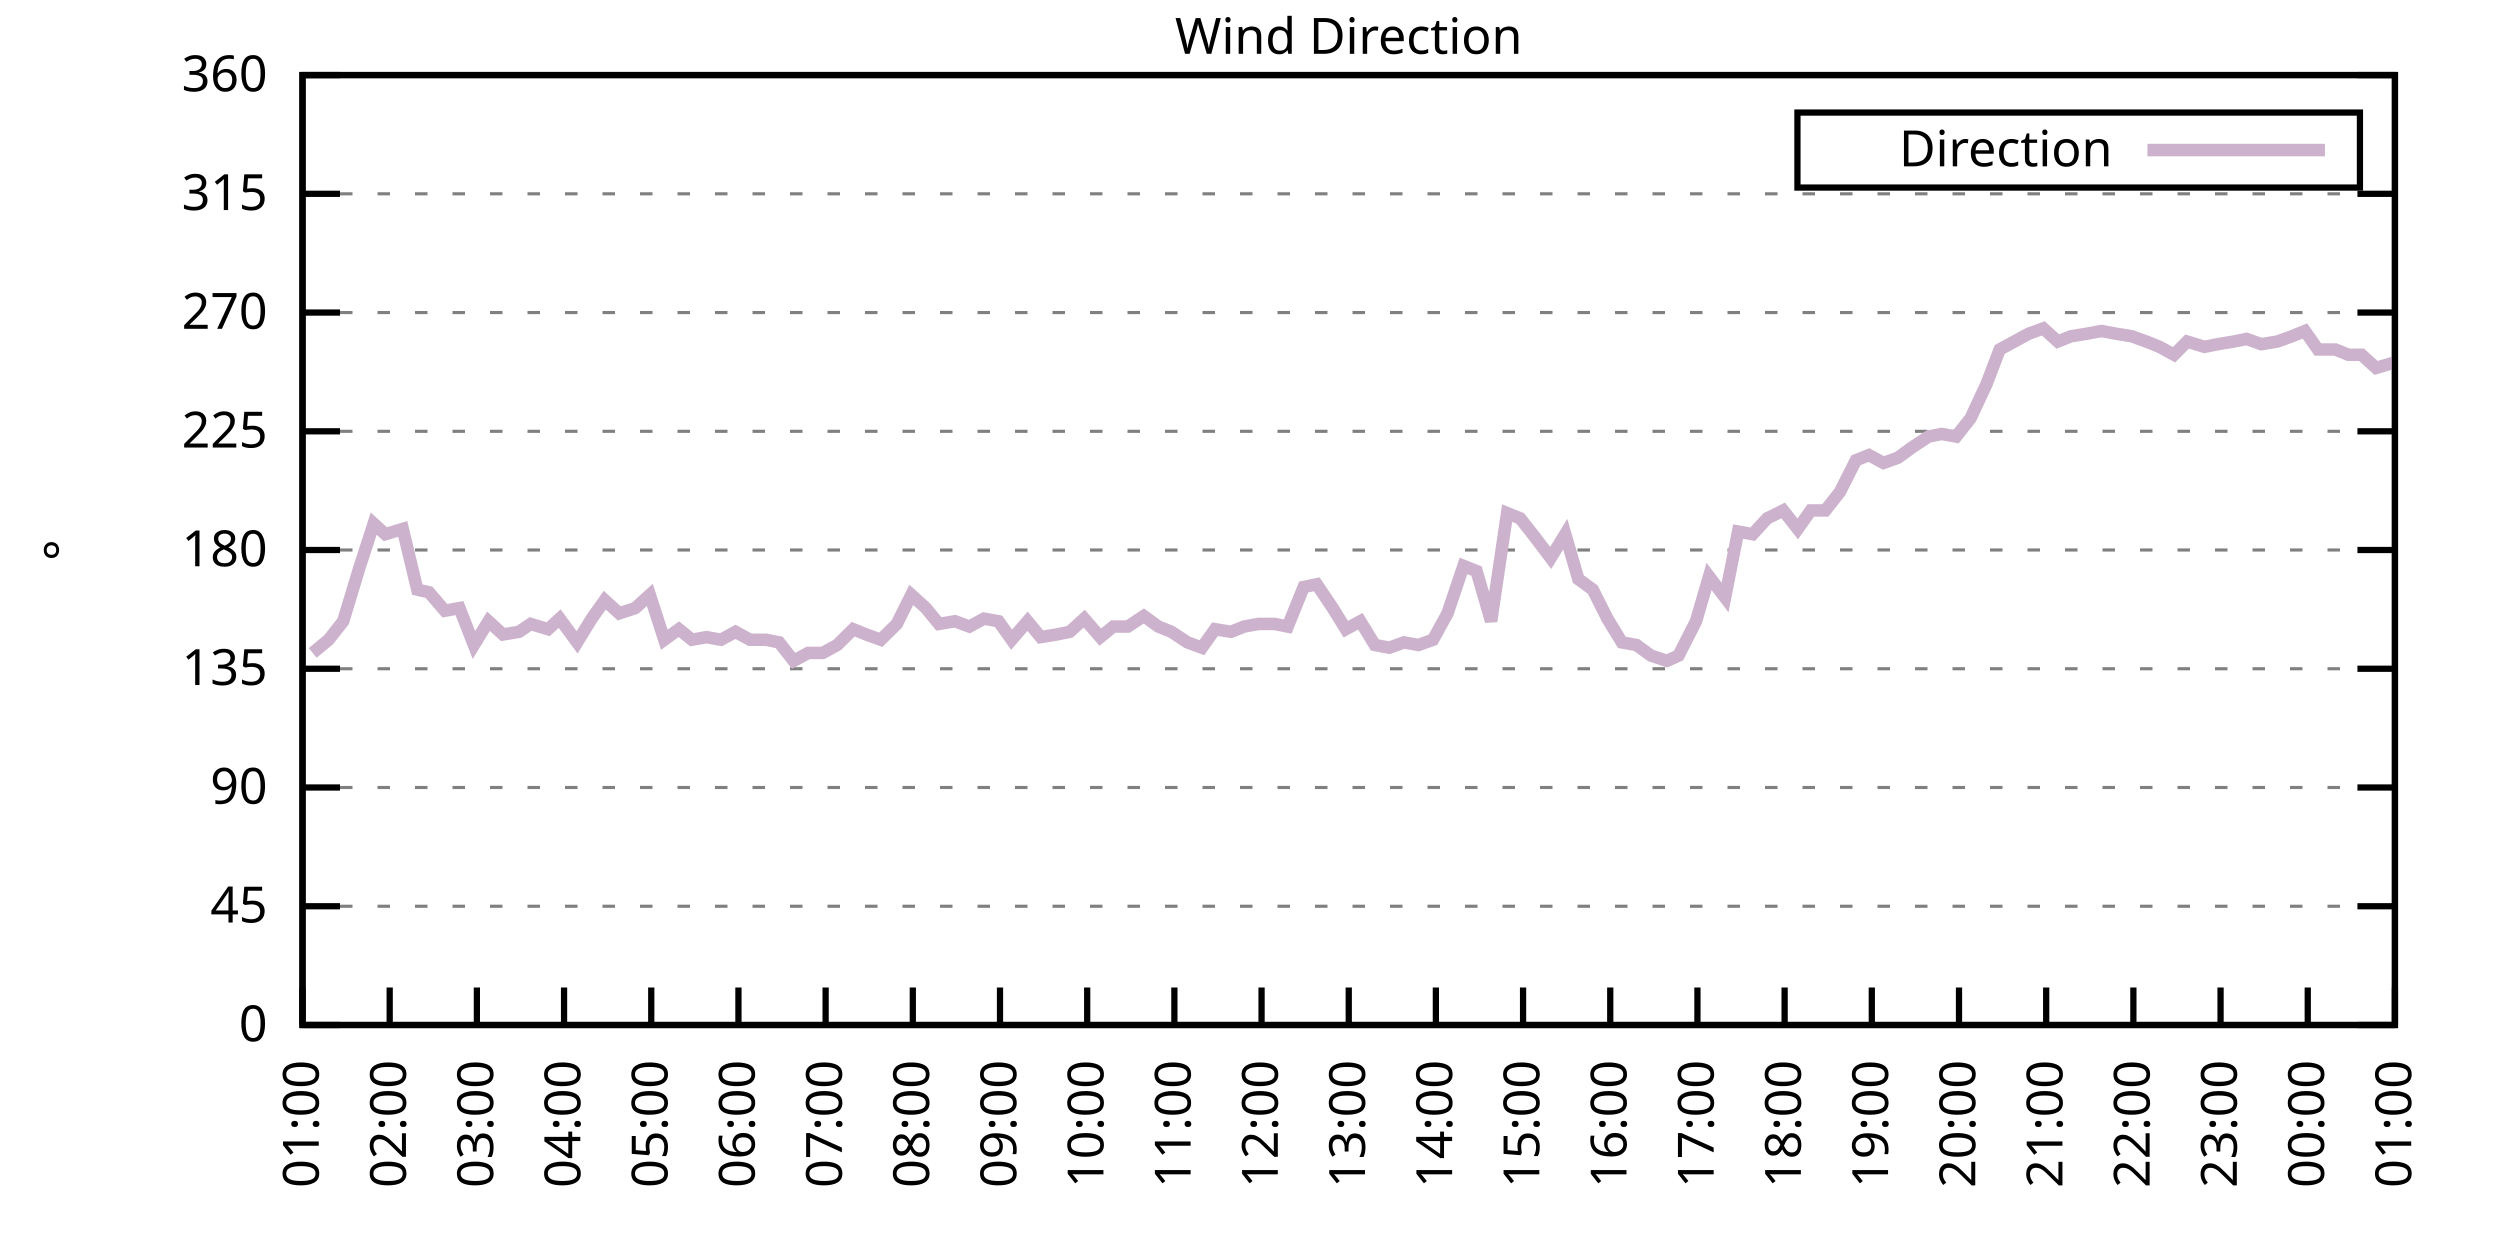
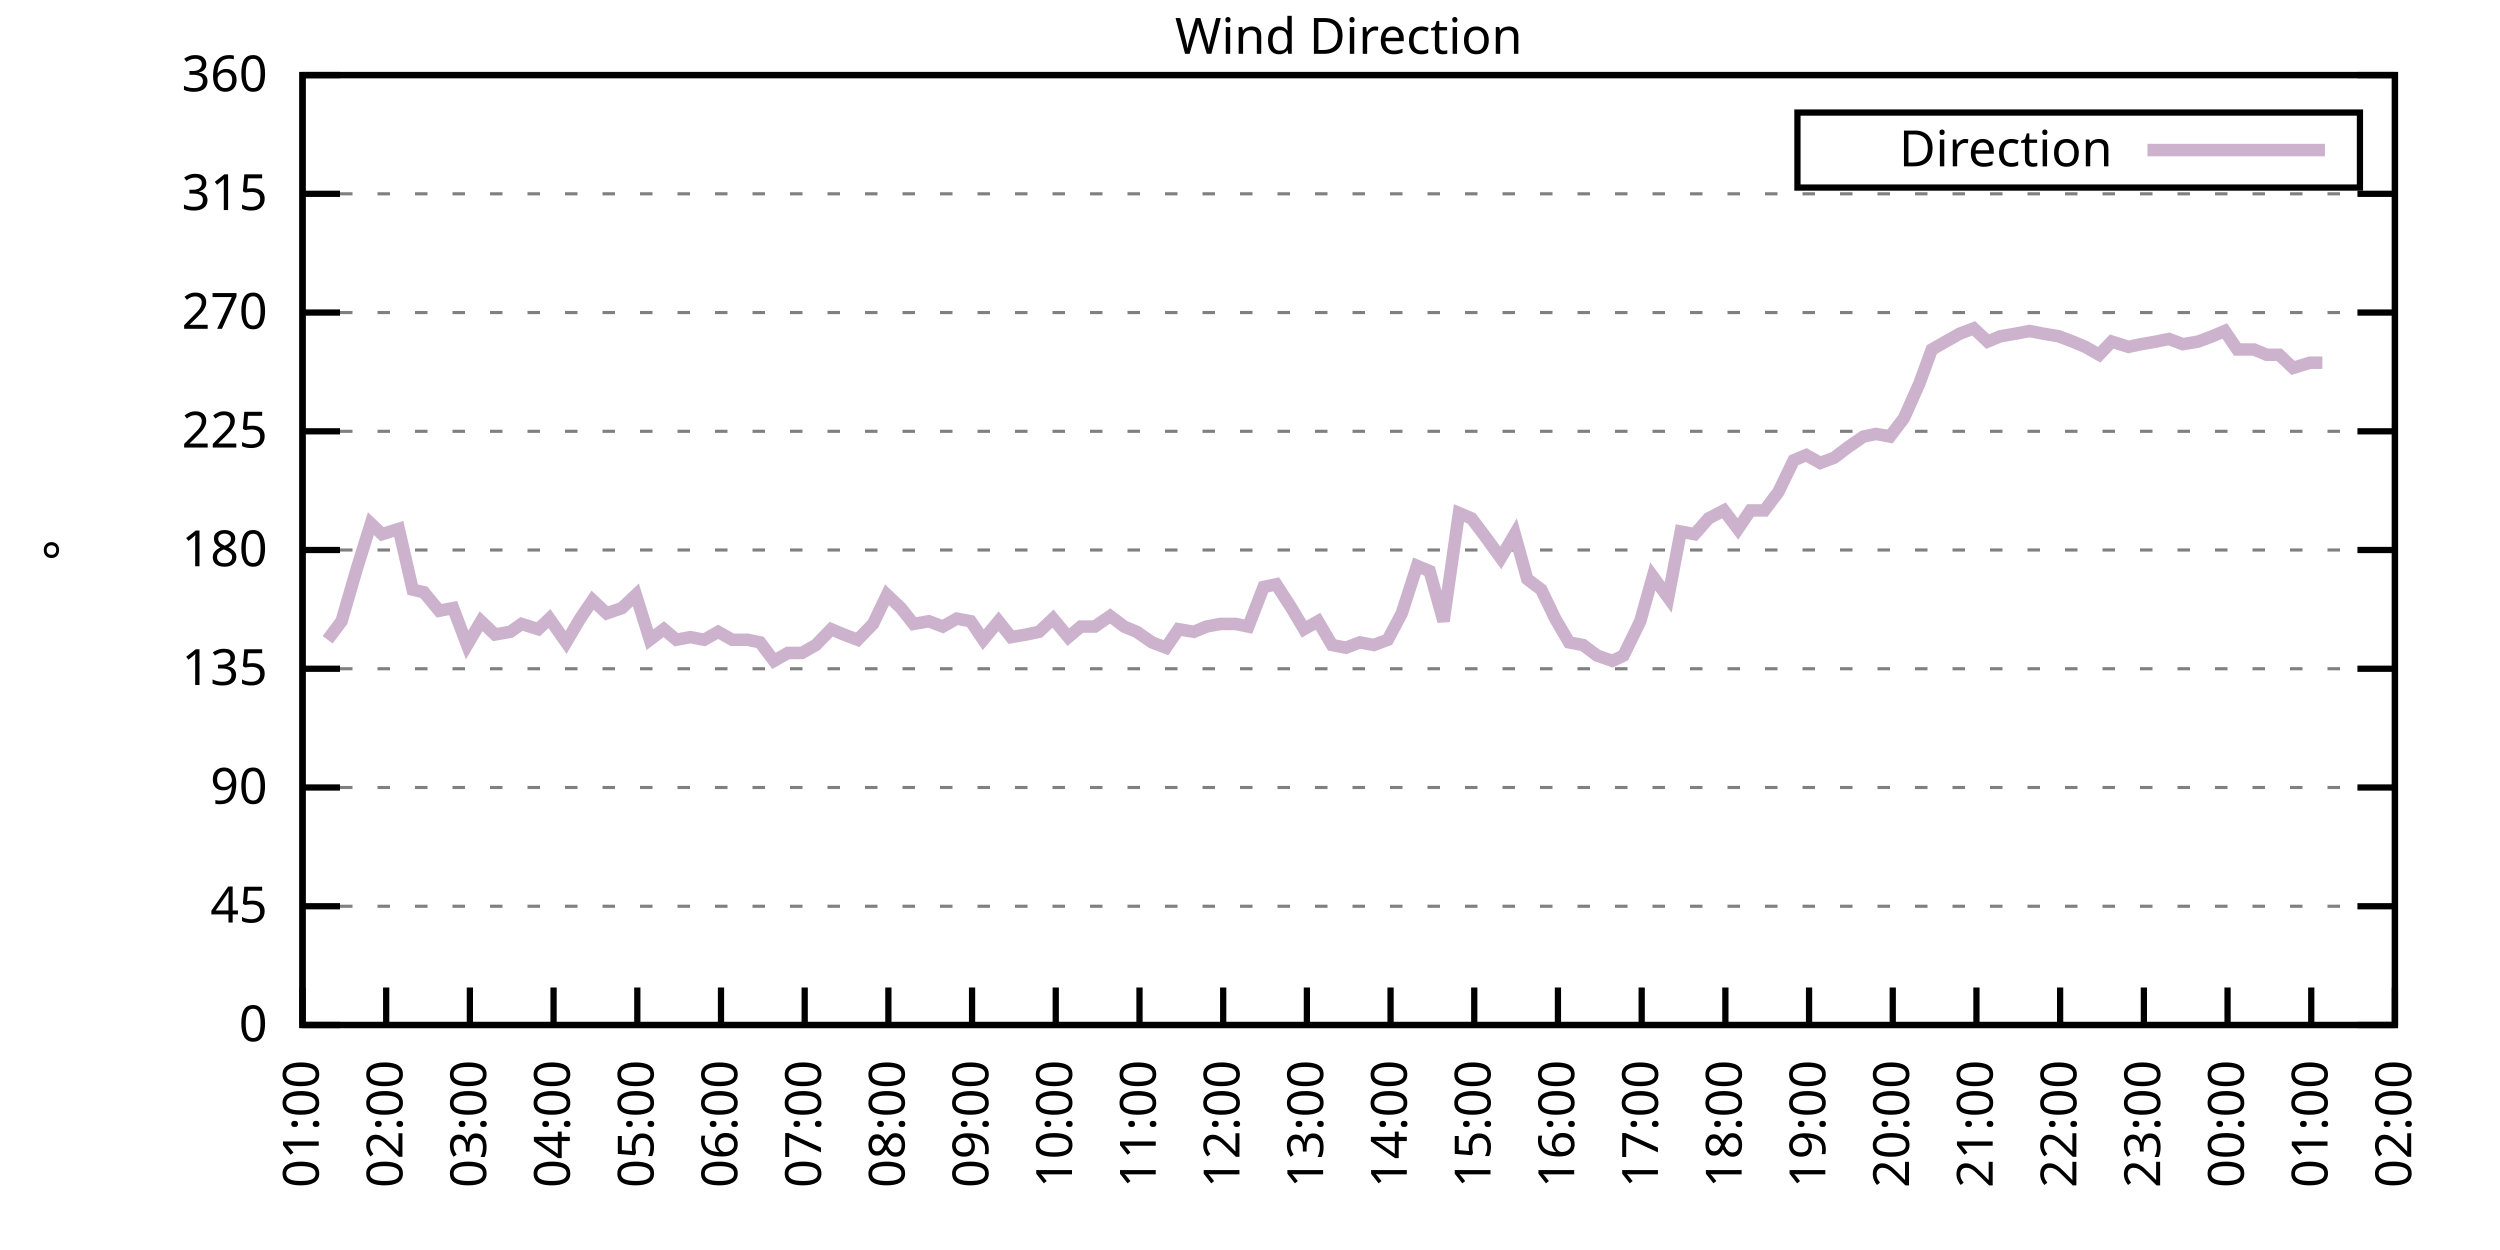
<svg xmlns="http://www.w3.org/2000/svg" xmlns:xlink="http://www.w3.org/1999/xlink" width="400" height="200" viewBox="0 0 400 200">
  <g id="gnuplot_canvas">
    <rect x="0" y="0" width="400" height="200" fill="none" />
    <defs>
      <circle id="gpDot" r="0.5" stroke-width="0.5" stroke="currentColor" />
      <path id="gpPt0" stroke-width="0.333" stroke="currentColor" d="M-1,0 h2 M0,-1 v2" />
      <path id="gpPt1" stroke-width="0.333" stroke="currentColor" d="M-1,-1 L1,1 M1,-1 L-1,1" />
      <path id="gpPt2" stroke-width="0.333" stroke="currentColor" d="M-1,0 L1,0 M0,-1 L0,1 M-1,-1 L1,1 M-1,1 L1,-1" />
      <rect id="gpPt3" stroke-width="0.333" stroke="currentColor" x="-1" y="-1" width="2" height="2" />
      <rect id="gpPt4" stroke-width="0.333" stroke="currentColor" fill="currentColor" x="-1" y="-1" width="2" height="2" />
      <circle id="gpPt5" stroke-width="0.333" stroke="currentColor" cx="0" cy="0" r="1" />
      <use xlink:href="#gpPt5" id="gpPt6" fill="currentColor" stroke="none" />
      <path id="gpPt7" stroke-width="0.333" stroke="currentColor" d="M0,-1.33 L-1.33,0.67 L1.33,0.67 z" />
      <use xlink:href="#gpPt7" id="gpPt8" fill="currentColor" stroke="none" />
      <use xlink:href="#gpPt7" id="gpPt9" stroke="currentColor" transform="rotate(180)" />
      <use xlink:href="#gpPt9" id="gpPt10" fill="currentColor" stroke="none" />
      <use xlink:href="#gpPt3" id="gpPt11" stroke="currentColor" transform="rotate(45)" />
      <use xlink:href="#gpPt11" id="gpPt12" fill="currentColor" stroke="none" />
      <path id="gpPt13" stroke-width="0.333" stroke="currentColor" d="M0,1.330 L1.265,0.411 L0.782,-1.067 L-0.782,-1.076 L-1.265,0.411 z" />
      <use xlink:href="#gpPt13" id="gpPt14" fill="currentColor" stroke="none" />
      <filter id="textbox" filterUnits="objectBoundingBox" x="0" y="0" height="1" width="1">
        <feFlood flood-color="white" flood-opacity="1" result="bgnd" />
        <feComposite in="SourceGraphic" in2="bgnd" operator="atop" />
      </filter>
      <filter id="greybox" filterUnits="objectBoundingBox" x="0" y="0" height="1" width="1">
        <feFlood flood-color="lightgrey" flood-opacity="1" result="grey" />
        <feComposite in="SourceGraphic" in2="grey" operator="atop" />
      </filter>
    </defs>
    <g fill="none" color="white" stroke="currentColor" stroke-width="1.00" stroke-linecap="butt" stroke-linejoin="miter">
</g>
    <g fill="none" color="black" stroke="currentColor" stroke-width="1.00" stroke-linecap="butt" stroke-linejoin="miter">
      <g stroke="none" shape-rendering="crispEdges">
        <polygon fill="rgb(255, 255, 255)" points="48.40,164.00 383.18,164.00 383.18,12.02 48.40,12.02 " />
      </g>
    </g>
    <g fill="none" color="black" stroke="currentColor" stroke-width="1.00" stroke-linecap="butt" stroke-linejoin="miter">
</g>
    <g fill="none" color="black" stroke="black" stroke-width="0.50" stroke-linecap="butt" stroke-linejoin="miter">
</g>
    <g fill="none" color="gray" stroke="currentColor" stroke-width="0.50" stroke-linecap="butt" stroke-linejoin="miter">
      <path stroke="gray" stroke-dasharray="2,4" class="gridline" d="M48.40,164.00 L383.19,164.00  " />
    </g>
    <g fill="none" color="gray" stroke="gray" stroke-width="1.00" stroke-linecap="butt" stroke-linejoin="miter">
</g>
    <g fill="none" color="black" stroke="currentColor" stroke-width="1.00" stroke-linecap="butt" stroke-linejoin="miter">
      <path stroke="black" d="M48.40,164.00 L54.40,164.00 M383.19,164.00 L377.19,164.00  " />
      <g transform="translate(42.80,166.60)" stroke="none" fill="black" font-family="Sans" font-size="8.00" text-anchor="end">
        <text>
          <tspan font-family="Sans"> 0</tspan>
        </text>
      </g>
    </g>
    <g fill="none" color="black" stroke="currentColor" stroke-width="1.00" stroke-linecap="butt" stroke-linejoin="miter">
</g>
    <g fill="none" color="black" stroke="black" stroke-width="0.50" stroke-linecap="butt" stroke-linejoin="miter">
</g>
    <g fill="none" color="gray" stroke="currentColor" stroke-width="0.50" stroke-linecap="butt" stroke-linejoin="miter">
      <path stroke="gray" stroke-dasharray="2,4" class="gridline" d="M48.40,145.00 L383.19,145.00  " />
    </g>
    <g fill="none" color="gray" stroke="gray" stroke-width="1.00" stroke-linecap="butt" stroke-linejoin="miter">
</g>
    <g fill="none" color="black" stroke="currentColor" stroke-width="1.00" stroke-linecap="butt" stroke-linejoin="miter">
      <path stroke="black" d="M48.40,145.00 L54.40,145.00 M383.19,145.00 L377.19,145.00  " />
      <g transform="translate(42.80,147.60)" stroke="none" fill="black" font-family="Sans" font-size="8.00" text-anchor="end">
        <text>
          <tspan font-family="Sans"> 45</tspan>
        </text>
      </g>
    </g>
    <g fill="none" color="black" stroke="currentColor" stroke-width="1.00" stroke-linecap="butt" stroke-linejoin="miter">
</g>
    <g fill="none" color="black" stroke="black" stroke-width="0.50" stroke-linecap="butt" stroke-linejoin="miter">
</g>
    <g fill="none" color="gray" stroke="currentColor" stroke-width="0.50" stroke-linecap="butt" stroke-linejoin="miter">
      <path stroke="gray" stroke-dasharray="2,4" class="gridline" d="M48.40,126.00 L383.19,126.00  " />
    </g>
    <g fill="none" color="gray" stroke="gray" stroke-width="1.00" stroke-linecap="butt" stroke-linejoin="miter">
</g>
    <g fill="none" color="black" stroke="currentColor" stroke-width="1.00" stroke-linecap="butt" stroke-linejoin="miter">
      <path stroke="black" d="M48.40,126.00 L54.40,126.00 M383.19,126.00 L377.19,126.00  " />
      <g transform="translate(42.80,128.60)" stroke="none" fill="black" font-family="Sans" font-size="8.00" text-anchor="end">
        <text>
          <tspan font-family="Sans"> 90</tspan>
        </text>
      </g>
    </g>
    <g fill="none" color="black" stroke="currentColor" stroke-width="1.00" stroke-linecap="butt" stroke-linejoin="miter">
</g>
    <g fill="none" color="black" stroke="black" stroke-width="0.50" stroke-linecap="butt" stroke-linejoin="miter">
</g>
    <g fill="none" color="gray" stroke="currentColor" stroke-width="0.50" stroke-linecap="butt" stroke-linejoin="miter">
      <path stroke="gray" stroke-dasharray="2,4" class="gridline" d="M48.40,107.00 L383.19,107.00  " />
    </g>
    <g fill="none" color="gray" stroke="gray" stroke-width="1.00" stroke-linecap="butt" stroke-linejoin="miter">
</g>
    <g fill="none" color="black" stroke="currentColor" stroke-width="1.00" stroke-linecap="butt" stroke-linejoin="miter">
      <path stroke="black" d="M48.40,107.00 L54.40,107.00 M383.19,107.00 L377.19,107.00  " />
      <g transform="translate(42.80,109.60)" stroke="none" fill="black" font-family="Sans" font-size="8.00" text-anchor="end">
        <text>
          <tspan font-family="Sans"> 135</tspan>
        </text>
      </g>
    </g>
    <g fill="none" color="black" stroke="currentColor" stroke-width="1.00" stroke-linecap="butt" stroke-linejoin="miter">
</g>
    <g fill="none" color="black" stroke="black" stroke-width="0.50" stroke-linecap="butt" stroke-linejoin="miter">
</g>
    <g fill="none" color="gray" stroke="currentColor" stroke-width="0.50" stroke-linecap="butt" stroke-linejoin="miter">
      <path stroke="gray" stroke-dasharray="2,4" class="gridline" d="M48.40,88.00 L383.19,88.00  " />
    </g>
    <g fill="none" color="gray" stroke="gray" stroke-width="1.00" stroke-linecap="butt" stroke-linejoin="miter">
</g>
    <g fill="none" color="black" stroke="currentColor" stroke-width="1.00" stroke-linecap="butt" stroke-linejoin="miter">
      <path stroke="black" d="M48.40,88.00 L54.40,88.00 M383.19,88.00 L377.19,88.00  " />
      <g transform="translate(42.80,90.60)" stroke="none" fill="black" font-family="Sans" font-size="8.00" text-anchor="end">
        <text>
          <tspan font-family="Sans"> 180</tspan>
        </text>
      </g>
    </g>
    <g fill="none" color="black" stroke="currentColor" stroke-width="1.00" stroke-linecap="butt" stroke-linejoin="miter">
</g>
    <g fill="none" color="black" stroke="black" stroke-width="0.50" stroke-linecap="butt" stroke-linejoin="miter">
</g>
    <g fill="none" color="gray" stroke="currentColor" stroke-width="0.50" stroke-linecap="butt" stroke-linejoin="miter">
      <path stroke="gray" stroke-dasharray="2,4" class="gridline" d="M48.40,69.01 L383.19,69.01  " />
    </g>
    <g fill="none" color="gray" stroke="gray" stroke-width="1.00" stroke-linecap="butt" stroke-linejoin="miter">
</g>
    <g fill="none" color="black" stroke="currentColor" stroke-width="1.00" stroke-linecap="butt" stroke-linejoin="miter">
      <path stroke="black" d="M48.40,69.01 L54.40,69.01 M383.19,69.01 L377.19,69.01  " />
      <g transform="translate(42.80,71.61)" stroke="none" fill="black" font-family="Sans" font-size="8.00" text-anchor="end">
        <text>
          <tspan font-family="Sans"> 225</tspan>
        </text>
      </g>
    </g>
    <g fill="none" color="black" stroke="currentColor" stroke-width="1.00" stroke-linecap="butt" stroke-linejoin="miter">
</g>
    <g fill="none" color="black" stroke="black" stroke-width="0.50" stroke-linecap="butt" stroke-linejoin="miter">
</g>
    <g fill="none" color="gray" stroke="currentColor" stroke-width="0.50" stroke-linecap="butt" stroke-linejoin="miter">
      <path stroke="gray" stroke-dasharray="2,4" class="gridline" d="M48.40,50.01 L383.19,50.01  " />
    </g>
    <g fill="none" color="gray" stroke="gray" stroke-width="1.00" stroke-linecap="butt" stroke-linejoin="miter">
</g>
    <g fill="none" color="black" stroke="currentColor" stroke-width="1.00" stroke-linecap="butt" stroke-linejoin="miter">
      <path stroke="black" d="M48.40,50.01 L54.40,50.01 M383.19,50.01 L377.19,50.01  " />
      <g transform="translate(42.80,52.61)" stroke="none" fill="black" font-family="Sans" font-size="8.00" text-anchor="end">
        <text>
          <tspan font-family="Sans"> 270</tspan>
        </text>
      </g>
    </g>
    <g fill="none" color="black" stroke="currentColor" stroke-width="1.00" stroke-linecap="butt" stroke-linejoin="miter">
</g>
    <g fill="none" color="black" stroke="black" stroke-width="0.50" stroke-linecap="butt" stroke-linejoin="miter">
</g>
    <g fill="none" color="gray" stroke="currentColor" stroke-width="0.50" stroke-linecap="butt" stroke-linejoin="miter">
      <path stroke="gray" stroke-dasharray="2,4" class="gridline" d="M48.40,31.01 L383.19,31.01  " />
    </g>
    <g fill="none" color="gray" stroke="gray" stroke-width="1.00" stroke-linecap="butt" stroke-linejoin="miter">
</g>
    <g fill="none" color="black" stroke="currentColor" stroke-width="1.00" stroke-linecap="butt" stroke-linejoin="miter">
      <path stroke="black" d="M48.40,31.01 L54.40,31.01 M383.19,31.01 L377.19,31.01  " />
      <g transform="translate(42.80,33.61)" stroke="none" fill="black" font-family="Sans" font-size="8.00" text-anchor="end">
        <text>
          <tspan font-family="Sans"> 315</tspan>
        </text>
      </g>
    </g>
    <g fill="none" color="black" stroke="currentColor" stroke-width="1.00" stroke-linecap="butt" stroke-linejoin="miter">
</g>
    <g fill="none" color="black" stroke="black" stroke-width="0.50" stroke-linecap="butt" stroke-linejoin="miter">
</g>
    <g fill="none" color="gray" stroke="currentColor" stroke-width="0.50" stroke-linecap="butt" stroke-linejoin="miter">
      <path stroke="gray" stroke-dasharray="2,4" class="gridline" d="M48.40,12.01 L383.19,12.01  " />
    </g>
    <g fill="none" color="gray" stroke="gray" stroke-width="1.00" stroke-linecap="butt" stroke-linejoin="miter">
</g>
    <g fill="none" color="black" stroke="currentColor" stroke-width="1.00" stroke-linecap="butt" stroke-linejoin="miter">
      <path stroke="black" d="M48.40,12.01 L54.40,12.01 M383.19,12.01 L377.19,12.01  " />
      <g transform="translate(42.80,14.61)" stroke="none" fill="black" font-family="Sans" font-size="8.00" text-anchor="end">
        <text>
          <tspan font-family="Sans"> 360</tspan>
        </text>
      </g>
    </g>
    <g fill="none" color="black" stroke="currentColor" stroke-width="1.00" stroke-linecap="butt" stroke-linejoin="miter">
      <path stroke="black" d="M48.40,164.00 L48.40,158.00  " />
      <g transform="translate(51.00,169.60) rotate(270.00)" stroke="none" fill="black" font-family="Sans" font-size="8.00" text-anchor="end">
        <text>
          <tspan font-family="Sans">01:00</tspan>
        </text>
      </g>
    </g>
    <g fill="none" color="black" stroke="currentColor" stroke-width="1.00" stroke-linecap="butt" stroke-linejoin="miter">
-       <path stroke="black" d="M62.35,164.00 L62.35,158.00  " />
-       <g transform="translate(64.95,169.60) rotate(270.00)" stroke="none" fill="black" font-family="Sans" font-size="8.00" text-anchor="end">
+       <path stroke="black" d="M61.79,164.00 L61.79,158.00  " />
+       <g transform="translate(64.39,169.60) rotate(270.00)" stroke="none" fill="black" font-family="Sans" font-size="8.00" text-anchor="end">
        <text>
          <tspan font-family="Sans">02:00</tspan>
        </text>
      </g>
    </g>
    <g fill="none" color="black" stroke="currentColor" stroke-width="1.00" stroke-linecap="butt" stroke-linejoin="miter">
-       <path stroke="black" d="M76.30,164.00 L76.30,158.00  " />
-       <g transform="translate(78.90,169.60) rotate(270.00)" stroke="none" fill="black" font-family="Sans" font-size="8.00" text-anchor="end">
+       <path stroke="black" d="M75.18,164.00 L75.18,158.00  " />
+       <g transform="translate(77.78,169.60) rotate(270.00)" stroke="none" fill="black" font-family="Sans" font-size="8.00" text-anchor="end">
        <text>
          <tspan font-family="Sans">03:00</tspan>
        </text>
      </g>
    </g>
    <g fill="none" color="black" stroke="currentColor" stroke-width="1.00" stroke-linecap="butt" stroke-linejoin="miter">
-       <path stroke="black" d="M90.25,164.00 L90.25,158.00  " />
-       <g transform="translate(92.85,169.60) rotate(270.00)" stroke="none" fill="black" font-family="Sans" font-size="8.00" text-anchor="end">
+       <path stroke="black" d="M88.57,164.00 L88.57,158.00  " />
+       <g transform="translate(91.17,169.60) rotate(270.00)" stroke="none" fill="black" font-family="Sans" font-size="8.00" text-anchor="end">
        <text>
          <tspan font-family="Sans">04:00</tspan>
        </text>
      </g>
    </g>
    <g fill="none" color="black" stroke="currentColor" stroke-width="1.00" stroke-linecap="butt" stroke-linejoin="miter">
-       <path stroke="black" d="M104.20,164.00 L104.20,158.00  " />
-       <g transform="translate(106.80,169.60) rotate(270.00)" stroke="none" fill="black" font-family="Sans" font-size="8.00" text-anchor="end">
+       <path stroke="black" d="M101.97,164.00 L101.97,158.00  " />
+       <g transform="translate(104.57,169.60) rotate(270.00)" stroke="none" fill="black" font-family="Sans" font-size="8.00" text-anchor="end">
        <text>
          <tspan font-family="Sans">05:00</tspan>
        </text>
      </g>
    </g>
    <g fill="none" color="black" stroke="currentColor" stroke-width="1.00" stroke-linecap="butt" stroke-linejoin="miter">
-       <path stroke="black" d="M118.15,164.00 L118.15,158.00  " />
-       <g transform="translate(120.75,169.60) rotate(270.00)" stroke="none" fill="black" font-family="Sans" font-size="8.00" text-anchor="end">
+       <path stroke="black" d="M115.36,164.00 L115.36,158.00  " />
+       <g transform="translate(117.96,169.60) rotate(270.00)" stroke="none" fill="black" font-family="Sans" font-size="8.00" text-anchor="end">
        <text>
          <tspan font-family="Sans">06:00</tspan>
        </text>
      </g>
    </g>
    <g fill="none" color="black" stroke="currentColor" stroke-width="1.00" stroke-linecap="butt" stroke-linejoin="miter">
-       <path stroke="black" d="M132.10,164.00 L132.10,158.00  " />
-       <g transform="translate(134.70,169.60) rotate(270.00)" stroke="none" fill="black" font-family="Sans" font-size="8.00" text-anchor="end">
+       <path stroke="black" d="M128.75,164.00 L128.75,158.00  " />
+       <g transform="translate(131.35,169.60) rotate(270.00)" stroke="none" fill="black" font-family="Sans" font-size="8.00" text-anchor="end">
        <text>
          <tspan font-family="Sans">07:00</tspan>
        </text>
      </g>
    </g>
    <g fill="none" color="black" stroke="currentColor" stroke-width="1.00" stroke-linecap="butt" stroke-linejoin="miter">
-       <path stroke="black" d="M146.05,164.00 L146.05,158.00  " />
-       <g transform="translate(148.65,169.60) rotate(270.00)" stroke="none" fill="black" font-family="Sans" font-size="8.00" text-anchor="end">
+       <path stroke="black" d="M142.14,164.00 L142.14,158.00  " />
+       <g transform="translate(144.74,169.60) rotate(270.00)" stroke="none" fill="black" font-family="Sans" font-size="8.00" text-anchor="end">
        <text>
          <tspan font-family="Sans">08:00</tspan>
        </text>
      </g>
    </g>
    <g fill="none" color="black" stroke="currentColor" stroke-width="1.00" stroke-linecap="butt" stroke-linejoin="miter">
-       <path stroke="black" d="M160.00,164.00 L160.00,158.00  " />
-       <g transform="translate(162.60,169.60) rotate(270.00)" stroke="none" fill="black" font-family="Sans" font-size="8.00" text-anchor="end">
+       <path stroke="black" d="M155.53,164.00 L155.53,158.00  " />
+       <g transform="translate(158.13,169.60) rotate(270.00)" stroke="none" fill="black" font-family="Sans" font-size="8.00" text-anchor="end">
        <text>
          <tspan font-family="Sans">09:00</tspan>
        </text>
      </g>
    </g>
    <g fill="none" color="black" stroke="currentColor" stroke-width="1.00" stroke-linecap="butt" stroke-linejoin="miter">
-       <path stroke="black" d="M173.95,164.00 L173.95,158.00  " />
-       <g transform="translate(176.55,169.60) rotate(270.00)" stroke="none" fill="black" font-family="Sans" font-size="8.00" text-anchor="end">
+       <path stroke="black" d="M168.92,164.00 L168.92,158.00  " />
+       <g transform="translate(171.52,169.60) rotate(270.00)" stroke="none" fill="black" font-family="Sans" font-size="8.00" text-anchor="end">
        <text>
          <tspan font-family="Sans">10:00</tspan>
        </text>
      </g>
    </g>
    <g fill="none" color="black" stroke="currentColor" stroke-width="1.00" stroke-linecap="butt" stroke-linejoin="miter">
-       <path stroke="black" d="M187.90,164.00 L187.90,158.00  " />
-       <g transform="translate(190.50,169.60) rotate(270.00)" stroke="none" fill="black" font-family="Sans" font-size="8.00" text-anchor="end">
+       <path stroke="black" d="M182.32,164.00 L182.32,158.00  " />
+       <g transform="translate(184.92,169.60) rotate(270.00)" stroke="none" fill="black" font-family="Sans" font-size="8.00" text-anchor="end">
        <text>
          <tspan font-family="Sans">11:00</tspan>
        </text>
      </g>
    </g>
    <g fill="none" color="black" stroke="currentColor" stroke-width="1.00" stroke-linecap="butt" stroke-linejoin="miter">
-       <path stroke="black" d="M201.85,164.00 L201.85,158.00  " />
-       <g transform="translate(204.45,169.60) rotate(270.00)" stroke="none" fill="black" font-family="Sans" font-size="8.00" text-anchor="end">
+       <path stroke="black" d="M195.71,164.00 L195.71,158.00  " />
+       <g transform="translate(198.31,169.60) rotate(270.00)" stroke="none" fill="black" font-family="Sans" font-size="8.00" text-anchor="end">
        <text>
          <tspan font-family="Sans">12:00</tspan>
        </text>
      </g>
    </g>
    <g fill="none" color="black" stroke="currentColor" stroke-width="1.00" stroke-linecap="butt" stroke-linejoin="miter">
-       <path stroke="black" d="M215.80,164.00 L215.80,158.00  " />
-       <g transform="translate(218.40,169.60) rotate(270.00)" stroke="none" fill="black" font-family="Sans" font-size="8.00" text-anchor="end">
+       <path stroke="black" d="M209.10,164.00 L209.10,158.00  " />
+       <g transform="translate(211.70,169.60) rotate(270.00)" stroke="none" fill="black" font-family="Sans" font-size="8.00" text-anchor="end">
        <text>
          <tspan font-family="Sans">13:00</tspan>
        </text>
      </g>
    </g>
    <g fill="none" color="black" stroke="currentColor" stroke-width="1.00" stroke-linecap="butt" stroke-linejoin="miter">
-       <path stroke="black" d="M229.74,164.00 L229.74,158.00  " />
-       <g transform="translate(232.34,169.60) rotate(270.00)" stroke="none" fill="black" font-family="Sans" font-size="8.00" text-anchor="end">
+       <path stroke="black" d="M222.49,164.00 L222.49,158.00  " />
+       <g transform="translate(225.09,169.60) rotate(270.00)" stroke="none" fill="black" font-family="Sans" font-size="8.00" text-anchor="end">
        <text>
          <tspan font-family="Sans">14:00</tspan>
        </text>
      </g>
    </g>
    <g fill="none" color="black" stroke="currentColor" stroke-width="1.00" stroke-linecap="butt" stroke-linejoin="miter">
-       <path stroke="black" d="M243.69,164.00 L243.69,158.00  " />
-       <g transform="translate(246.29,169.60) rotate(270.00)" stroke="none" fill="black" font-family="Sans" font-size="8.00" text-anchor="end">
+       <path stroke="black" d="M235.88,164.00 L235.88,158.00  " />
+       <g transform="translate(238.48,169.60) rotate(270.00)" stroke="none" fill="black" font-family="Sans" font-size="8.00" text-anchor="end">
        <text>
          <tspan font-family="Sans">15:00</tspan>
        </text>
      </g>
    </g>
    <g fill="none" color="black" stroke="currentColor" stroke-width="1.00" stroke-linecap="butt" stroke-linejoin="miter">
-       <path stroke="black" d="M257.64,164.00 L257.64,158.00  " />
-       <g transform="translate(260.24,169.60) rotate(270.00)" stroke="none" fill="black" font-family="Sans" font-size="8.00" text-anchor="end">
+       <path stroke="black" d="M249.27,164.00 L249.27,158.00  " />
+       <g transform="translate(251.87,169.60) rotate(270.00)" stroke="none" fill="black" font-family="Sans" font-size="8.00" text-anchor="end">
        <text>
          <tspan font-family="Sans">16:00</tspan>
        </text>
      </g>
    </g>
    <g fill="none" color="black" stroke="currentColor" stroke-width="1.00" stroke-linecap="butt" stroke-linejoin="miter">
-       <path stroke="black" d="M271.59,164.00 L271.59,158.00  " />
-       <g transform="translate(274.19,169.60) rotate(270.00)" stroke="none" fill="black" font-family="Sans" font-size="8.00" text-anchor="end">
+       <path stroke="black" d="M262.67,164.00 L262.67,158.00  " />
+       <g transform="translate(265.27,169.60) rotate(270.00)" stroke="none" fill="black" font-family="Sans" font-size="8.00" text-anchor="end">
        <text>
          <tspan font-family="Sans">17:00</tspan>
        </text>
      </g>
    </g>
    <g fill="none" color="black" stroke="currentColor" stroke-width="1.00" stroke-linecap="butt" stroke-linejoin="miter">
-       <path stroke="black" d="M285.54,164.00 L285.54,158.00  " />
-       <g transform="translate(288.14,169.60) rotate(270.00)" stroke="none" fill="black" font-family="Sans" font-size="8.00" text-anchor="end">
+       <path stroke="black" d="M276.06,164.00 L276.06,158.00  " />
+       <g transform="translate(278.66,169.60) rotate(270.00)" stroke="none" fill="black" font-family="Sans" font-size="8.00" text-anchor="end">
        <text>
          <tspan font-family="Sans">18:00</tspan>
        </text>
      </g>
    </g>
    <g fill="none" color="black" stroke="currentColor" stroke-width="1.00" stroke-linecap="butt" stroke-linejoin="miter">
-       <path stroke="black" d="M299.49,164.00 L299.49,158.00  " />
-       <g transform="translate(302.09,169.60) rotate(270.00)" stroke="none" fill="black" font-family="Sans" font-size="8.00" text-anchor="end">
+       <path stroke="black" d="M289.45,164.00 L289.45,158.00  " />
+       <g transform="translate(292.05,169.60) rotate(270.00)" stroke="none" fill="black" font-family="Sans" font-size="8.00" text-anchor="end">
        <text>
          <tspan font-family="Sans">19:00</tspan>
        </text>
      </g>
    </g>
    <g fill="none" color="black" stroke="currentColor" stroke-width="1.00" stroke-linecap="butt" stroke-linejoin="miter">
-       <path stroke="black" d="M313.44,164.00 L313.44,158.00  " />
-       <g transform="translate(316.04,169.60) rotate(270.00)" stroke="none" fill="black" font-family="Sans" font-size="8.00" text-anchor="end">
+       <path stroke="black" d="M302.84,164.00 L302.84,158.00  " />
+       <g transform="translate(305.44,169.60) rotate(270.00)" stroke="none" fill="black" font-family="Sans" font-size="8.00" text-anchor="end">
        <text>
          <tspan font-family="Sans">20:00</tspan>
        </text>
      </g>
    </g>
    <g fill="none" color="black" stroke="currentColor" stroke-width="1.00" stroke-linecap="butt" stroke-linejoin="miter">
-       <path stroke="black" d="M327.39,164.00 L327.39,158.00  " />
-       <g transform="translate(329.99,169.60) rotate(270.00)" stroke="none" fill="black" font-family="Sans" font-size="8.00" text-anchor="end">
+       <path stroke="black" d="M316.23,164.00 L316.23,158.00  " />
+       <g transform="translate(318.83,169.60) rotate(270.00)" stroke="none" fill="black" font-family="Sans" font-size="8.00" text-anchor="end">
        <text>
          <tspan font-family="Sans">21:00</tspan>
        </text>
      </g>
    </g>
    <g fill="none" color="black" stroke="currentColor" stroke-width="1.00" stroke-linecap="butt" stroke-linejoin="miter">
-       <path stroke="black" d="M341.34,164.00 L341.34,158.00  " />
-       <g transform="translate(343.94,169.60) rotate(270.00)" stroke="none" fill="black" font-family="Sans" font-size="8.00" text-anchor="end">
+       <path stroke="black" d="M329.62,164.00 L329.62,158.00  " />
+       <g transform="translate(332.22,169.60) rotate(270.00)" stroke="none" fill="black" font-family="Sans" font-size="8.00" text-anchor="end">
        <text>
          <tspan font-family="Sans">22:00</tspan>
        </text>
      </g>
    </g>
    <g fill="none" color="black" stroke="currentColor" stroke-width="1.00" stroke-linecap="butt" stroke-linejoin="miter">
-       <path stroke="black" d="M355.29,164.00 L355.29,158.00  " />
-       <g transform="translate(357.89,169.60) rotate(270.00)" stroke="none" fill="black" font-family="Sans" font-size="8.00" text-anchor="end">
+       <path stroke="black" d="M343.02,164.00 L343.02,158.00  " />
+       <g transform="translate(345.62,169.60) rotate(270.00)" stroke="none" fill="black" font-family="Sans" font-size="8.00" text-anchor="end">
        <text>
          <tspan font-family="Sans">23:00</tspan>
        </text>
      </g>
    </g>
    <g fill="none" color="black" stroke="currentColor" stroke-width="1.00" stroke-linecap="butt" stroke-linejoin="miter">
-       <path stroke="black" d="M369.24,164.00 L369.24,158.00  " />
-       <g transform="translate(371.84,169.60) rotate(270.00)" stroke="none" fill="black" font-family="Sans" font-size="8.00" text-anchor="end">
+       <path stroke="black" d="M356.41,164.00 L356.41,158.00  " />
+       <g transform="translate(359.01,169.60) rotate(270.00)" stroke="none" fill="black" font-family="Sans" font-size="8.00" text-anchor="end">
        <text>
          <tspan font-family="Sans">00:00</tspan>
+         </text>
+       </g>
+     </g>
+     <g fill="none" color="black" stroke="currentColor" stroke-width="1.00" stroke-linecap="butt" stroke-linejoin="miter">
+       <path stroke="black" d="M369.80,164.00 L369.80,158.00  " />
+       <g transform="translate(372.40,169.60) rotate(270.00)" stroke="none" fill="black" font-family="Sans" font-size="8.00" text-anchor="end">
+         <text>
+           <tspan font-family="Sans">01:00</tspan>
        </text>
      </g>
    </g>
    <g fill="none" color="black" stroke="currentColor" stroke-width="1.00" stroke-linecap="butt" stroke-linejoin="miter">
      <path stroke="black" d="M383.19,164.00 L383.19,158.00  " />
      <g transform="translate(385.79,169.60) rotate(270.00)" stroke="none" fill="black" font-family="Sans" font-size="8.00" text-anchor="end">
        <text>
-           <tspan font-family="Sans">01:00</tspan>
+           <tspan font-family="Sans">02:00</tspan>
        </text>
      </g>
    </g>
    <g fill="none" color="black" stroke="currentColor" stroke-width="1.00" stroke-linecap="butt" stroke-linejoin="miter">
</g>
    <g fill="none" color="black" stroke="currentColor" stroke-width="1.00" stroke-linecap="butt" stroke-linejoin="miter">
      <path stroke="black" d="M48.40,12.01 L48.40,164.00 L383.19,164.00 L383.19,12.01 L48.40,12.01 Z  " />
    </g>
    <g fill="none" color="black" stroke="currentColor" stroke-width="1.00" stroke-linecap="butt" stroke-linejoin="miter">
</g>
    <g fill="none" color="black" stroke="currentColor" stroke-width="1.00" stroke-linecap="butt" stroke-linejoin="miter">
      <path stroke="black" d="M287.59,30.01 L287.59,18.01 L377.59,18.01 L377.59,30.01 L287.59,30.01 Z  " />
    </g>
    <g id="Wind_direction_plot_1">
      <g fill="none" color="white" stroke="black" stroke-width="2.00" stroke-linecap="butt" stroke-linejoin="miter">
</g>
      <g fill="none" color="black" stroke="currentColor" stroke-width="2.00" stroke-linecap="butt" stroke-linejoin="miter">
        <g transform="translate(337.99,26.61)" stroke="none" fill="black" font-family="Sans" font-size="8.00" text-anchor="end">
          <text>
            <tspan font-family="Sans">Direction</tspan>
          </text>
        </g>
      </g>
      <g fill="none" color="black" stroke="currentColor" stroke-width="2.00" stroke-linecap="butt" stroke-linejoin="miter">
-         <path stroke="rgb(204, 178, 204)" d="M343.59,24.01 L371.99,24.01 M50.03,104.47 L52.58,102.36 L54.91,99.40 L57.47,90.96 L59.79,83.78 L61.65,85.47   L64.44,84.63 L66.77,94.34 L68.63,94.76 L71.18,97.72 L73.51,97.29 L75.83,103.20 L78.16,99.40 L80.48,101.52   L83.04,101.09 L84.90,99.83 L87.69,100.67 L89.55,98.98 L92.34,102.78 L94.67,98.98 L96.76,96.03 L99.08,98.14   L101.64,97.29 L103.97,95.18 L106.29,102.36 L108.62,100.67 L110.71,102.36 L113.03,101.94 L115.36,102.36 L117.68,101.09   L120.01,102.36 L122.57,102.36 L124.66,102.78 L126.98,105.74 L129.31,104.47 L131.63,104.47 L133.96,103.20 L136.51,100.67   L138.61,101.52 L140.93,102.36 L143.49,99.83 L145.81,95.18 L148.14,97.29 L150.23,99.83 L152.79,99.40 L155.11,100.25   L157.44,98.98 L159.76,99.40 L161.86,102.36 L164.41,99.40 L166.51,101.94 L169.06,101.52 L171.16,101.09 L173.48,98.98   L176.04,101.94 L178.13,100.25 L180.46,100.25 L183.01,98.56 L185.34,100.25 L187.43,101.09 L189.99,102.78 L192.31,103.63   L194.41,100.67 L196.96,101.09 L199.06,100.25 L201.38,99.83 L203.94,99.83 L206.03,100.25 L208.59,93.92 L210.68,93.49   L213.24,97.29 L215.33,100.67 L217.65,99.40 L219.98,103.20 L222.30,103.63 L224.63,102.78 L226.95,103.20 L229.28,102.36   L231.60,98.14 L234.16,90.54 L236.25,91.38 L238.58,99.40 L241.14,82.09 L243.23,82.94 L245.55,85.89 L248.11,89.27   L250.44,85.47 L252.53,92.65 L254.85,94.34 L257.18,98.98 L259.50,102.78 L261.83,103.20 L264.15,104.89 L266.71,105.74   L268.57,104.89 L271.36,99.40 L273.45,92.23 L276.01,95.60 L278.10,85.05 L280.43,85.47 L282.75,82.94 L285.31,81.67   L287.64,84.63 L289.73,81.67 L292.05,81.67 L294.38,78.72 L296.94,73.65 L299.03,72.81 L301.35,74.07 L303.68,73.23   L306.00,71.54 L308.56,69.85 L310.65,69.43 L312.98,69.85 L315.30,66.90 L317.86,61.41 L319.95,55.92 L322.28,54.65   L324.60,53.39 L326.93,52.54 L329.25,54.65 L331.34,53.81 L333.90,53.39 L336.23,52.96 L338.55,53.39 L341.11,53.81   L343.43,54.65 L345.53,55.50 L347.85,56.76 L349.94,54.65 L352.73,55.50 L354.83,55.07 L357.38,54.65 L359.48,54.23   L361.80,55.07 L364.36,54.65 L366.68,53.81 L368.78,52.96 L370.87,55.92 L373.66,55.92 L375.75,56.76 L377.84,56.76   L380.17,58.87 L382.96,58.03  " />
+         <path stroke="rgb(204, 178, 204)" d="M343.59,24.01 L371.99,24.01 M52.42,102.36 L54.65,99.40 L57.10,90.96 L59.34,83.78 L61.12,85.47 L63.80,84.63   L66.03,94.34 L67.82,94.76 L70.27,97.72 L72.50,97.29 L74.74,103.20 L76.97,99.40 L79.20,101.52 L81.66,101.09   L83.44,99.83 L86.12,100.67 L87.91,98.98 L90.58,102.78 L92.82,98.98 L94.82,96.03 L97.06,98.14 L99.51,97.29   L101.74,95.18 L103.98,102.36 L106.21,100.67 L108.22,102.36 L110.45,101.94 L112.68,102.36 L114.91,101.09 L117.14,102.36   L119.60,102.36 L121.61,102.78 L123.84,105.74 L126.07,104.47 L128.30,104.47 L130.54,103.20 L132.99,100.67 L135.00,101.52   L137.23,102.36 L139.69,99.83 L141.92,95.18 L144.15,97.29 L146.16,99.83 L148.61,99.40 L150.85,100.25 L153.08,98.98   L155.31,99.40 L157.32,102.36 L159.77,99.40 L161.78,101.94 L164.24,101.52 L166.25,101.09 L168.48,98.98 L170.93,101.94   L172.94,100.25 L175.17,100.25 L177.63,98.56 L179.86,100.25 L181.87,101.09 L184.32,102.78 L186.56,103.63 L188.57,100.67   L191.02,101.09 L193.03,100.25 L195.26,99.83 L197.72,99.83 L199.73,100.25 L202.18,93.92 L204.19,93.49 L206.64,97.29   L208.65,100.67 L210.88,99.40 L213.12,103.20 L215.35,103.63 L217.58,102.78 L219.81,103.20 L222.04,102.36 L224.28,98.14   L226.73,90.54 L228.74,91.38 L230.97,99.40 L233.43,82.09 L235.44,82.94 L237.67,85.89 L240.12,89.27 L242.36,85.47   L244.36,92.65 L246.60,94.34 L248.83,98.98 L251.06,102.78 L253.29,103.20 L255.52,104.89 L257.98,105.74 L259.76,104.89   L262.44,99.40 L264.45,92.23 L266.91,95.60 L268.92,85.05 L271.15,85.47 L273.38,82.94 L275.83,81.67 L278.07,84.63   L280.07,81.67 L282.31,81.67 L284.54,78.72 L286.99,73.65 L289.00,72.81 L291.23,74.07 L293.47,73.23 L295.70,71.54   L298.15,69.85 L300.16,69.43 L302.39,69.85 L304.63,66.90 L307.08,61.41 L309.09,55.92 L311.32,54.65 L313.55,53.39   L315.79,52.54 L318.02,54.65 L320.03,53.81 L322.48,53.39 L324.71,52.96 L326.95,53.39 L329.40,53.81 L331.63,54.65   L333.64,55.50 L335.87,56.76 L337.88,54.65 L340.56,55.50 L342.57,55.07 L345.02,54.65 L347.03,54.23 L349.26,55.07   L351.72,54.65 L353.95,53.81 L355.96,52.96 L357.97,55.92 L360.65,55.92 L362.66,56.76 L364.66,56.76 L366.90,58.87   L369.58,58.03 L371.58,58.03  " />
      </g>
    </g>
    <g fill="none" color="black" stroke="currentColor" stroke-width="2.00" stroke-linecap="butt" stroke-linejoin="miter">
</g>
    <g fill="none" color="black" stroke="black" stroke-width="1.00" stroke-linecap="butt" stroke-linejoin="miter">
</g>
    <g fill="none" color="black" stroke="currentColor" stroke-width="1.00" stroke-linecap="butt" stroke-linejoin="miter">
      <path stroke="black" d="M48.40,12.01 L48.40,164.00 L383.19,164.00 L383.19,12.01 L48.40,12.01 Z  " />
      <g transform="translate(12.80,88.01) rotate(270.00)" stroke="none" fill="black" font-family="Sans" font-size="8.00" text-anchor="middle">
        <text>
          <tspan font-family="Sans">°</tspan>
        </text>
      </g>
    </g>
    <g fill="none" color="black" stroke="currentColor" stroke-width="1.00" stroke-linecap="butt" stroke-linejoin="miter">
</g>
    <g fill="none" color="black" stroke="currentColor" stroke-width="1.00" stroke-linecap="butt" stroke-linejoin="miter">
      <g transform="translate(215.79,8.61)" stroke="none" fill="black" font-family="Sans" font-size="8.00" text-anchor="middle">
        <text>
          <tspan font-family="Sans">Wind Direction</tspan>
        </text>
      </g>
    </g>
    <g fill="none" color="black" stroke="currentColor" stroke-width="1.00" stroke-linecap="butt" stroke-linejoin="miter">
</g>
  </g>
</svg>
